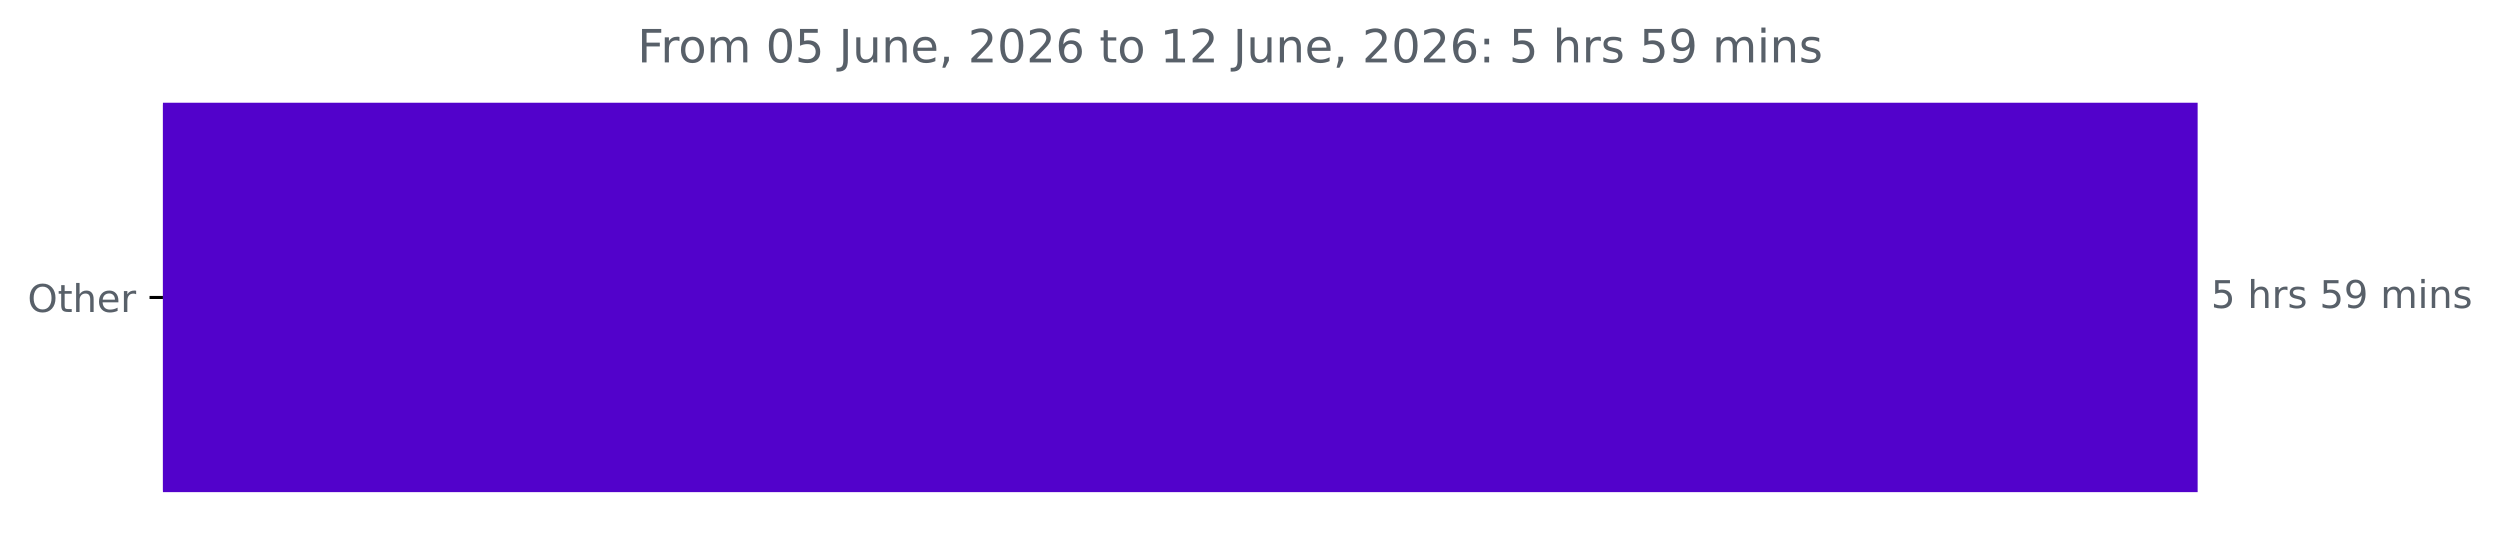
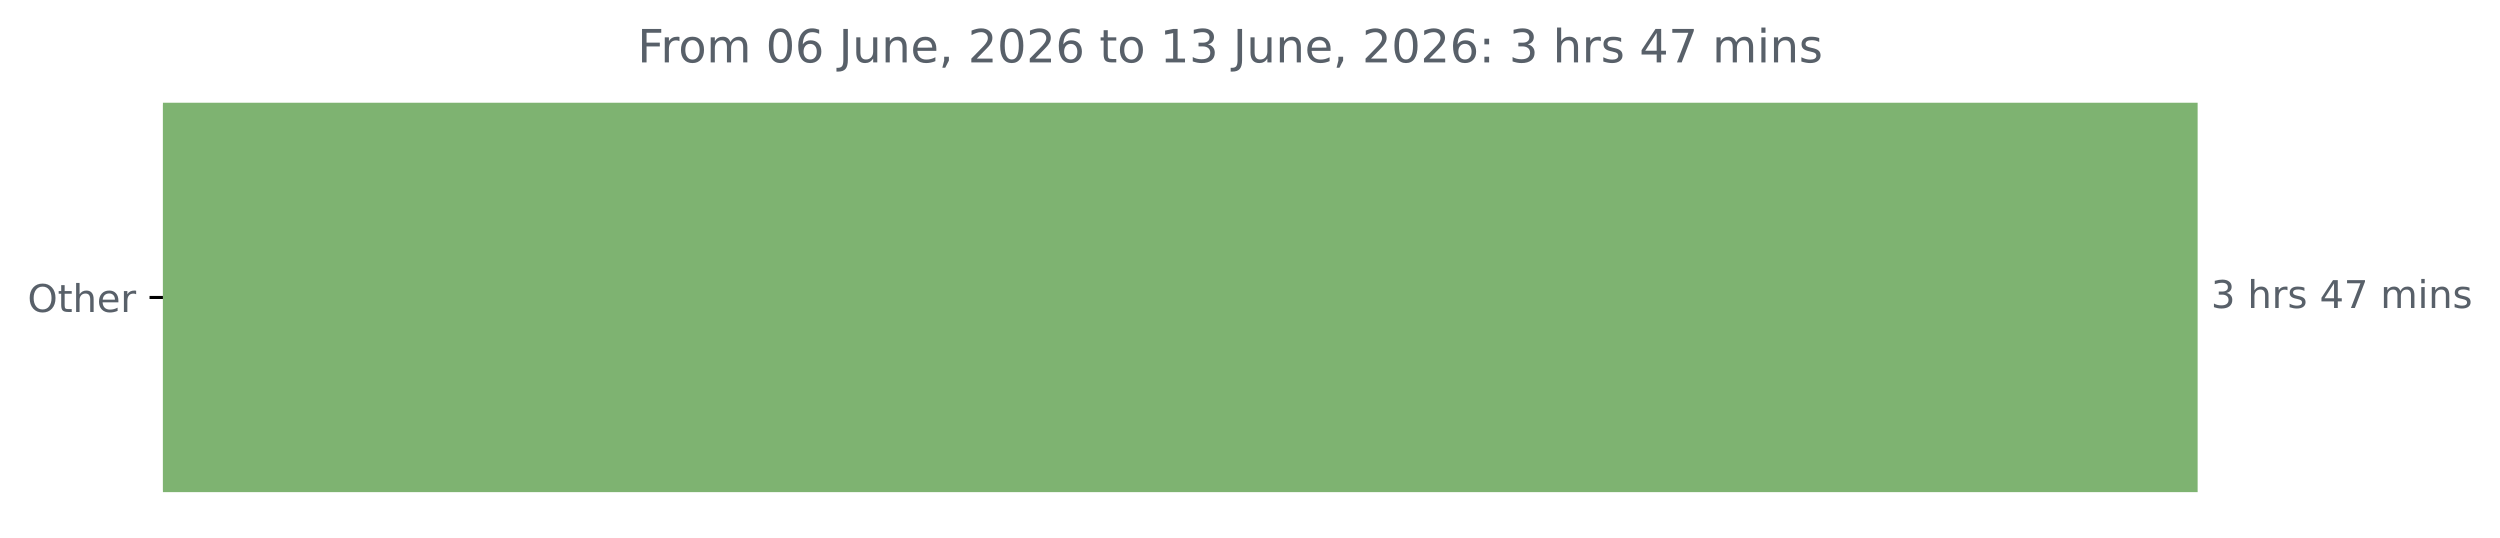
<svg xmlns="http://www.w3.org/2000/svg" xmlns:xlink="http://www.w3.org/1999/xlink" width="653.568pt" height="140.398pt" viewBox="0 0 653.568 140.398" version="1.1">
  <defs>
    <style type="text/css">*{stroke-linejoin: round; stroke-linecap: butt}</style>
  </defs>
  <g id="figure_1">
    <g id="patch_1">
      <path d="M 0 140.398  L 653.568 140.398  L 653.568 0  L 0 0  L 0 140.398  z " style="fill: none" />
    </g>
    <g id="axes_1">
      <g id="patch_2">
-         <path d="M 42.594 27.358  L 574.022 27.358  L 574.022 128.158  L 42.594 128.158  z " clip-path="url(#p50111d6477)" style="fill: #5202cb; stroke: #5202cb; stroke-linejoin: miter" />
+         <path d="M 42.594 27.358  L 574.022 27.358  L 574.022 128.158  L 42.594 128.158  z " clip-path="url(#pf349c36778)" style="fill: #7eb371; stroke: #7eb371; stroke-linejoin: miter" />
      </g>
      <g id="matplotlib.axis_1" />
      <g id="matplotlib.axis_2">
        <g id="ytick_1">
          <g id="line2d_1">
            <defs>
-               <path id="m430371405a" d="M 0 0  L -3.5 0  " style="stroke: #000000; stroke-width: 0.8" />
+               <path id="mc31ed93c6b" d="M 0 0  L -3.5 0  " style="stroke: #000000; stroke-width: 0.8" />
            </defs>
            <g>
-               <use xlink:href="#m430371405a" x="42.594" y="77.758" style="stroke: #000000; stroke-width: 0.8" />
+               <use xlink:href="#mc31ed93c6b" x="42.594" y="77.758" style="stroke: #000000; stroke-width: 0.8" />
            </g>
          </g>
          <g id="text_1">
            <g style="fill: #586069" transform="translate(7.2 81.55734) scale(0.1 -0.1)">
              <defs>
                <path id="DejaVuSans-4f" d="M 2522 4238  Q 1834 4238 1429 3725  Q 1025 3213 1025 2328  Q 1025 1447 1429 934  Q 1834 422 2522 422  Q 3209 422 3611 934  Q 4013 1447 4013 2328  Q 4013 3213 3611 3725  Q 3209 4238 2522 4238  z M 2522 4750  Q 3503 4750 4090 4092  Q 4678 3434 4678 2328  Q 4678 1225 4090 567  Q 3503 -91 2522 -91  Q 1538 -91 948 565  Q 359 1222 359 2328  Q 359 3434 948 4092  Q 1538 4750 2522 4750  z " transform="scale(0.015625)" />
                <path id="DejaVuSans-74" d="M 1172 4494  L 1172 3500  L 2356 3500  L 2356 3053  L 1172 3053  L 1172 1153  Q 1172 725 1289 603  Q 1406 481 1766 481  L 2356 481  L 2356 0  L 1766 0  Q 1100 0 847 248  Q 594 497 594 1153  L 594 3053  L 172 3053  L 172 3500  L 594 3500  L 594 4494  L 1172 4494  z " transform="scale(0.015625)" />
                <path id="DejaVuSans-68" d="M 3513 2113  L 3513 0  L 2938 0  L 2938 2094  Q 2938 2591 2744 2837  Q 2550 3084 2163 3084  Q 1697 3084 1428 2787  Q 1159 2491 1159 1978  L 1159 0  L 581 0  L 581 4863  L 1159 4863  L 1159 2956  Q 1366 3272 1645 3428  Q 1925 3584 2291 3584  Q 2894 3584 3203 3211  Q 3513 2838 3513 2113  z " transform="scale(0.015625)" />
                <path id="DejaVuSans-65" d="M 3597 1894  L 3597 1613  L 953 1613  Q 991 1019 1311 708  Q 1631 397 2203 397  Q 2534 397 2845 478  Q 3156 559 3463 722  L 3463 178  Q 3153 47 2828 -22  Q 2503 -91 2169 -91  Q 1331 -91 842 396  Q 353 884 353 1716  Q 353 2575 817 3079  Q 1281 3584 2069 3584  Q 2775 3584 3186 3129  Q 3597 2675 3597 1894  z M 3022 2063  Q 3016 2534 2758 2815  Q 2500 3097 2075 3097  Q 1594 3097 1305 2825  Q 1016 2553 972 2059  L 3022 2063  z " transform="scale(0.015625)" />
                <path id="DejaVuSans-72" d="M 2631 2963  Q 2534 3019 2420 3045  Q 2306 3072 2169 3072  Q 1681 3072 1420 2755  Q 1159 2438 1159 1844  L 1159 0  L 581 0  L 581 3500  L 1159 3500  L 1159 2956  Q 1341 3275 1631 3429  Q 1922 3584 2338 3584  Q 2397 3584 2469 3576  Q 2541 3569 2628 3553  L 2631 2963  z " transform="scale(0.015625)" />
              </defs>
              <use xlink:href="#DejaVuSans-4f" />
              <use xlink:href="#DejaVuSans-74" x="78.711" />
              <use xlink:href="#DejaVuSans-68" x="117.92" />
              <use xlink:href="#DejaVuSans-65" x="181.299" />
              <use xlink:href="#DejaVuSans-72" x="242.822" />
            </g>
          </g>
        </g>
      </g>
      <g id="text_2">
        <g style="fill: #586069" transform="translate(578.0223 80.5175) scale(0.1 -0.1)">
          <defs>
-             <path id="DejaVuSans-35" d="M 691 4666  L 3169 4666  L 3169 4134  L 1269 4134  L 1269 2991  Q 1406 3038 1543 3061  Q 1681 3084 1819 3084  Q 2600 3084 3056 2656  Q 3513 2228 3513 1497  Q 3513 744 3044 326  Q 2575 -91 1722 -91  Q 1428 -91 1123 -41  Q 819 9 494 109  L 494 744  Q 775 591 1075 516  Q 1375 441 1709 441  Q 2250 441 2565 725  Q 2881 1009 2881 1497  Q 2881 1984 2565 2268  Q 2250 2553 1709 2553  Q 1456 2553 1204 2497  Q 953 2441 691 2322  L 691 4666  z " transform="scale(0.015625)" />
+             <path id="DejaVuSans-33" d="M 2597 2516  Q 3050 2419 3304 2112  Q 3559 1806 3559 1356  Q 3559 666 3084 287  Q 2609 -91 1734 -91  Q 1441 -91 1130 -33  Q 819 25 488 141  L 488 750  Q 750 597 1062 519  Q 1375 441 1716 441  Q 2309 441 2620 675  Q 2931 909 2931 1356  Q 2931 1769 2642 2001  Q 2353 2234 1838 2234  L 1294 2234  L 1294 2753  L 1863 2753  Q 2328 2753 2575 2939  Q 2822 3125 2822 3475  Q 2822 3834 2567 4026  Q 2313 4219 1838 4219  Q 1578 4219 1281 4162  Q 984 4106 628 3988  L 628 4550  Q 988 4650 1302 4700  Q 1616 4750 1894 4750  Q 2613 4750 3031 4423  Q 3450 4097 3450 3541  Q 3450 3153 3228 2886  Q 3006 2619 2597 2516  z " transform="scale(0.015625)" />
            <path id="DejaVuSans-20" transform="scale(0.015625)" />
            <path id="DejaVuSans-73" d="M 2834 3397  L 2834 2853  Q 2591 2978 2328 3040  Q 2066 3103 1784 3103  Q 1356 3103 1142 2972  Q 928 2841 928 2578  Q 928 2378 1081 2264  Q 1234 2150 1697 2047  L 1894 2003  Q 2506 1872 2764 1633  Q 3022 1394 3022 966  Q 3022 478 2636 193  Q 2250 -91 1575 -91  Q 1294 -91 989 -36  Q 684 19 347 128  L 347 722  Q 666 556 975 473  Q 1284 391 1588 391  Q 1994 391 2212 530  Q 2431 669 2431 922  Q 2431 1156 2273 1281  Q 2116 1406 1581 1522  L 1381 1569  Q 847 1681 609 1914  Q 372 2147 372 2553  Q 372 3047 722 3315  Q 1072 3584 1716 3584  Q 2034 3584 2315 3537  Q 2597 3491 2834 3397  z " transform="scale(0.015625)" />
-             <path id="DejaVuSans-39" d="M 703 97  L 703 672  Q 941 559 1184 500  Q 1428 441 1663 441  Q 2288 441 2617 861  Q 2947 1281 2994 2138  Q 2813 1869 2534 1725  Q 2256 1581 1919 1581  Q 1219 1581 811 2004  Q 403 2428 403 3163  Q 403 3881 828 4315  Q 1253 4750 1959 4750  Q 2769 4750 3195 4129  Q 3622 3509 3622 2328  Q 3622 1225 3098 567  Q 2575 -91 1691 -91  Q 1453 -91 1209 -44  Q 966 3 703 97  z M 1959 2075  Q 2384 2075 2632 2365  Q 2881 2656 2881 3163  Q 2881 3666 2632 3958  Q 2384 4250 1959 4250  Q 1534 4250 1286 3958  Q 1038 3666 1038 3163  Q 1038 2656 1286 2365  Q 1534 2075 1959 2075  z " transform="scale(0.015625)" />
+             <path id="DejaVuSans-34" d="M 2419 4116  L 825 1625  L 2419 1625  L 2419 4116  z M 2253 4666  L 3047 4666  L 3047 1625  L 3713 1625  L 3713 1100  L 3047 1100  L 3047 0  L 2419 0  L 2419 1100  L 313 1100  L 313 1709  L 2253 4666  z " transform="scale(0.015625)" />
+             <path id="DejaVuSans-37" d="M 525 4666  L 3525 4666  L 3525 4397  L 1831 0  L 1172 0  L 2766 4134  L 525 4134  L 525 4666  z " transform="scale(0.015625)" />
            <path id="DejaVuSans-6d" d="M 3328 2828  Q 3544 3216 3844 3400  Q 4144 3584 4550 3584  Q 5097 3584 5394 3201  Q 5691 2819 5691 2113  L 5691 0  L 5113 0  L 5113 2094  Q 5113 2597 4934 2840  Q 4756 3084 4391 3084  Q 3944 3084 3684 2787  Q 3425 2491 3425 1978  L 3425 0  L 2847 0  L 2847 2094  Q 2847 2600 2669 2842  Q 2491 3084 2119 3084  Q 1678 3084 1418 2786  Q 1159 2488 1159 1978  L 1159 0  L 581 0  L 581 3500  L 1159 3500  L 1159 2956  Q 1356 3278 1631 3431  Q 1906 3584 2284 3584  Q 2666 3584 2933 3390  Q 3200 3197 3328 2828  z " transform="scale(0.015625)" />
            <path id="DejaVuSans-69" d="M 603 3500  L 1178 3500  L 1178 0  L 603 0  L 603 3500  z M 603 4863  L 1178 4863  L 1178 4134  L 603 4134  L 603 4863  z " transform="scale(0.015625)" />
            <path id="DejaVuSans-6e" d="M 3513 2113  L 3513 0  L 2938 0  L 2938 2094  Q 2938 2591 2744 2837  Q 2550 3084 2163 3084  Q 1697 3084 1428 2787  Q 1159 2491 1159 1978  L 1159 0  L 581 0  L 581 3500  L 1159 3500  L 1159 2956  Q 1366 3272 1645 3428  Q 1925 3584 2291 3584  Q 2894 3584 3203 3211  Q 3513 2838 3513 2113  z " transform="scale(0.015625)" />
          </defs>
-           <use xlink:href="#DejaVuSans-35" />
+           <use xlink:href="#DejaVuSans-33" />
          <use xlink:href="#DejaVuSans-20" x="63.623" />
          <use xlink:href="#DejaVuSans-68" x="95.41" />
          <use xlink:href="#DejaVuSans-72" x="158.789" />
          <use xlink:href="#DejaVuSans-73" x="199.902" />
          <use xlink:href="#DejaVuSans-20" x="252.002" />
-           <use xlink:href="#DejaVuSans-35" x="283.789" />
-           <use xlink:href="#DejaVuSans-39" x="347.412" />
+           <use xlink:href="#DejaVuSans-34" x="283.789" />
+           <use xlink:href="#DejaVuSans-37" x="347.412" />
          <use xlink:href="#DejaVuSans-20" x="411.035" />
          <use xlink:href="#DejaVuSans-6d" x="442.822" />
          <use xlink:href="#DejaVuSans-69" x="540.234" />
          <use xlink:href="#DejaVuSans-6e" x="568.018" />
          <use xlink:href="#DejaVuSans-73" x="631.396" />
        </g>
      </g>
      <g id="text_3">
        <g style="fill: #586069" transform="translate(166.6662 16.31812) scale(0.12 -0.12)">
          <defs>
            <path id="DejaVuSans-46" d="M 628 4666  L 3309 4666  L 3309 4134  L 1259 4134  L 1259 2759  L 3109 2759  L 3109 2228  L 1259 2228  L 1259 0  L 628 0  L 628 4666  z " transform="scale(0.015625)" />
            <path id="DejaVuSans-6f" d="M 1959 3097  Q 1497 3097 1228 2736  Q 959 2375 959 1747  Q 959 1119 1226 758  Q 1494 397 1959 397  Q 2419 397 2687 759  Q 2956 1122 2956 1747  Q 2956 2369 2687 2733  Q 2419 3097 1959 3097  z M 1959 3584  Q 2709 3584 3137 3096  Q 3566 2609 3566 1747  Q 3566 888 3137 398  Q 2709 -91 1959 -91  Q 1206 -91 779 398  Q 353 888 353 1747  Q 353 2609 779 3096  Q 1206 3584 1959 3584  z " transform="scale(0.015625)" />
            <path id="DejaVuSans-30" d="M 2034 4250  Q 1547 4250 1301 3770  Q 1056 3291 1056 2328  Q 1056 1369 1301 889  Q 1547 409 2034 409  Q 2525 409 2770 889  Q 3016 1369 3016 2328  Q 3016 3291 2770 3770  Q 2525 4250 2034 4250  z M 2034 4750  Q 2819 4750 3233 4129  Q 3647 3509 3647 2328  Q 3647 1150 3233 529  Q 2819 -91 2034 -91  Q 1250 -91 836 529  Q 422 1150 422 2328  Q 422 3509 836 4129  Q 1250 4750 2034 4750  z " transform="scale(0.015625)" />
+             <path id="DejaVuSans-36" d="M 2113 2584  Q 1688 2584 1439 2293  Q 1191 2003 1191 1497  Q 1191 994 1439 701  Q 1688 409 2113 409  Q 2538 409 2786 701  Q 3034 994 3034 1497  Q 3034 2003 2786 2293  Q 2538 2584 2113 2584  z M 3366 4563  L 3366 3988  Q 3128 4100 2886 4159  Q 2644 4219 2406 4219  Q 1781 4219 1451 3797  Q 1122 3375 1075 2522  Q 1259 2794 1537 2939  Q 1816 3084 2150 3084  Q 2853 3084 3261 2657  Q 3669 2231 3669 1497  Q 3669 778 3244 343  Q 2819 -91 2113 -91  Q 1303 -91 875 529  Q 447 1150 447 2328  Q 447 3434 972 4092  Q 1497 4750 2381 4750  Q 2619 4750 2861 4703  Q 3103 4656 3366 4563  z " transform="scale(0.015625)" />
            <path id="DejaVuSans-4a" d="M 628 4666  L 1259 4666  L 1259 325  Q 1259 -519 939 -900  Q 619 -1281 -91 -1281  L -331 -1281  L -331 -750  L -134 -750  Q 284 -750 456 -515  Q 628 -281 628 325  L 628 4666  z " transform="scale(0.015625)" />
            <path id="DejaVuSans-75" d="M 544 1381  L 544 3500  L 1119 3500  L 1119 1403  Q 1119 906 1312 657  Q 1506 409 1894 409  Q 2359 409 2629 706  Q 2900 1003 2900 1516  L 2900 3500  L 3475 3500  L 3475 0  L 2900 0  L 2900 538  Q 2691 219 2414 64  Q 2138 -91 1772 -91  Q 1169 -91 856 284  Q 544 659 544 1381  z M 1991 3584  L 1991 3584  z " transform="scale(0.015625)" />
            <path id="DejaVuSans-2c" d="M 750 794  L 1409 794  L 1409 256  L 897 -744  L 494 -744  L 750 256  L 750 794  z " transform="scale(0.015625)" />
            <path id="DejaVuSans-32" d="M 1228 531  L 3431 531  L 3431 0  L 469 0  L 469 531  Q 828 903 1448 1529  Q 2069 2156 2228 2338  Q 2531 2678 2651 2914  Q 2772 3150 2772 3378  Q 2772 3750 2511 3984  Q 2250 4219 1831 4219  Q 1534 4219 1204 4116  Q 875 4013 500 3803  L 500 4441  Q 881 4594 1212 4672  Q 1544 4750 1819 4750  Q 2544 4750 2975 4387  Q 3406 4025 3406 3419  Q 3406 3131 3298 2873  Q 3191 2616 2906 2266  Q 2828 2175 2409 1742  Q 1991 1309 1228 531  z " transform="scale(0.015625)" />
-             <path id="DejaVuSans-36" d="M 2113 2584  Q 1688 2584 1439 2293  Q 1191 2003 1191 1497  Q 1191 994 1439 701  Q 1688 409 2113 409  Q 2538 409 2786 701  Q 3034 994 3034 1497  Q 3034 2003 2786 2293  Q 2538 2584 2113 2584  z M 3366 4563  L 3366 3988  Q 3128 4100 2886 4159  Q 2644 4219 2406 4219  Q 1781 4219 1451 3797  Q 1122 3375 1075 2522  Q 1259 2794 1537 2939  Q 1816 3084 2150 3084  Q 2853 3084 3261 2657  Q 3669 2231 3669 1497  Q 3669 778 3244 343  Q 2819 -91 2113 -91  Q 1303 -91 875 529  Q 447 1150 447 2328  Q 447 3434 972 4092  Q 1497 4750 2381 4750  Q 2619 4750 2861 4703  Q 3103 4656 3366 4563  z " transform="scale(0.015625)" />
            <path id="DejaVuSans-31" d="M 794 531  L 1825 531  L 1825 4091  L 703 3866  L 703 4441  L 1819 4666  L 2450 4666  L 2450 531  L 3481 531  L 3481 0  L 794 0  L 794 531  z " transform="scale(0.015625)" />
            <path id="DejaVuSans-3a" d="M 750 794  L 1409 794  L 1409 0  L 750 0  L 750 794  z M 750 3309  L 1409 3309  L 1409 2516  L 750 2516  L 750 3309  z " transform="scale(0.015625)" />
          </defs>
          <use xlink:href="#DejaVuSans-46" />
          <use xlink:href="#DejaVuSans-72" x="50.27" />
          <use xlink:href="#DejaVuSans-6f" x="89.133" />
          <use xlink:href="#DejaVuSans-6d" x="150.314" />
          <use xlink:href="#DejaVuSans-20" x="247.727" />
          <use xlink:href="#DejaVuSans-30" x="279.514" />
-           <use xlink:href="#DejaVuSans-35" x="343.137" />
+           <use xlink:href="#DejaVuSans-36" x="343.137" />
          <use xlink:href="#DejaVuSans-20" x="406.76" />
          <use xlink:href="#DejaVuSans-4a" x="438.547" />
          <use xlink:href="#DejaVuSans-75" x="468.039" />
          <use xlink:href="#DejaVuSans-6e" x="531.418" />
          <use xlink:href="#DejaVuSans-65" x="594.797" />
          <use xlink:href="#DejaVuSans-2c" x="656.32" />
          <use xlink:href="#DejaVuSans-20" x="688.107" />
          <use xlink:href="#DejaVuSans-32" x="719.895" />
          <use xlink:href="#DejaVuSans-30" x="783.518" />
          <use xlink:href="#DejaVuSans-32" x="847.141" />
          <use xlink:href="#DejaVuSans-36" x="910.764" />
          <use xlink:href="#DejaVuSans-20" x="974.387" />
          <use xlink:href="#DejaVuSans-74" x="1006.174" />
          <use xlink:href="#DejaVuSans-6f" x="1045.383" />
          <use xlink:href="#DejaVuSans-20" x="1106.564" />
          <use xlink:href="#DejaVuSans-31" x="1138.352" />
-           <use xlink:href="#DejaVuSans-32" x="1201.975" />
+           <use xlink:href="#DejaVuSans-33" x="1201.975" />
          <use xlink:href="#DejaVuSans-20" x="1265.598" />
          <use xlink:href="#DejaVuSans-4a" x="1297.385" />
          <use xlink:href="#DejaVuSans-75" x="1326.877" />
          <use xlink:href="#DejaVuSans-6e" x="1390.256" />
          <use xlink:href="#DejaVuSans-65" x="1453.635" />
          <use xlink:href="#DejaVuSans-2c" x="1515.158" />
          <use xlink:href="#DejaVuSans-20" x="1546.945" />
          <use xlink:href="#DejaVuSans-32" x="1578.732" />
          <use xlink:href="#DejaVuSans-30" x="1642.355" />
          <use xlink:href="#DejaVuSans-32" x="1705.979" />
          <use xlink:href="#DejaVuSans-36" x="1769.602" />
          <use xlink:href="#DejaVuSans-3a" x="1833.225" />
          <use xlink:href="#DejaVuSans-20" x="1866.916" />
-           <use xlink:href="#DejaVuSans-35" x="1898.703" />
+           <use xlink:href="#DejaVuSans-33" x="1898.703" />
          <use xlink:href="#DejaVuSans-20" x="1962.326" />
          <use xlink:href="#DejaVuSans-68" x="1994.113" />
          <use xlink:href="#DejaVuSans-72" x="2057.492" />
          <use xlink:href="#DejaVuSans-73" x="2098.605" />
          <use xlink:href="#DejaVuSans-20" x="2150.705" />
-           <use xlink:href="#DejaVuSans-35" x="2182.492" />
-           <use xlink:href="#DejaVuSans-39" x="2246.115" />
+           <use xlink:href="#DejaVuSans-34" x="2182.492" />
+           <use xlink:href="#DejaVuSans-37" x="2246.115" />
          <use xlink:href="#DejaVuSans-20" x="2309.738" />
          <use xlink:href="#DejaVuSans-6d" x="2341.525" />
          <use xlink:href="#DejaVuSans-69" x="2438.938" />
          <use xlink:href="#DejaVuSans-6e" x="2466.721" />
          <use xlink:href="#DejaVuSans-73" x="2530.1" />
        </g>
      </g>
    </g>
  </g>
  <defs>
-     <clipPath id="p50111d6477">
+     <clipPath id="pf349c36778">
      <rect x="42.594" y="22.318" width="558" height="110.88" />
    </clipPath>
  </defs>
</svg>
